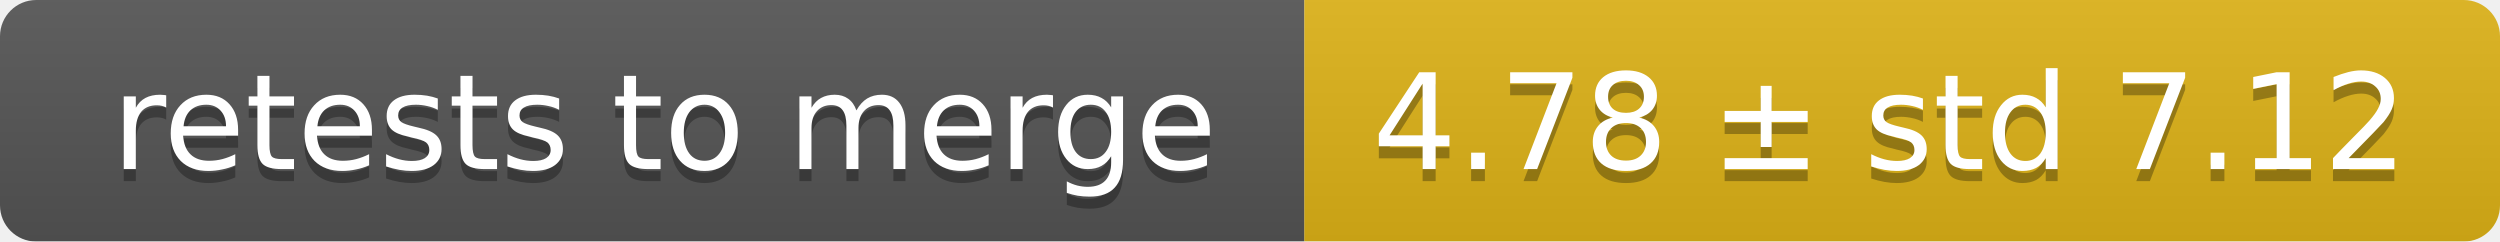
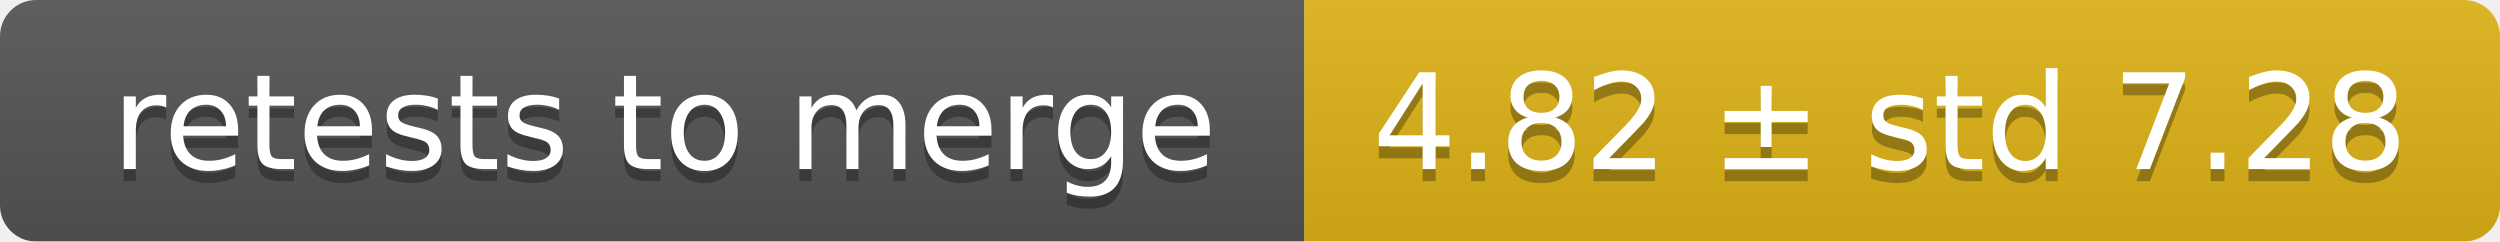
<svg xmlns="http://www.w3.org/2000/svg" width="207" height="20">
  <linearGradient id="smooth" x2="0" y2="100%">
    <stop offset="0" stop-color="#bbb" stop-opacity=".1" />
    <stop offset="1" stop-opacity=".1" />
  </linearGradient>
  <mask id="round">
    <rect width="207" height="20" rx="3" fill="#fff" />
  </mask>
  <g mask="url(#round)">
    <rect width="108" height="20" fill="#555" />
    <rect x="108" width="99" height="20" fill="#dfb317" />
    <rect width="207" height="20" fill="url(#smooth)" />
  </g>
  <g fill="#fff" text-anchor="middle" font-family="DejaVu Sans,Verdana,Geneva,sans-serif" font-size="11">
    <text x="55" y="15" fill="#010101" fill-opacity=".3">retests to merge</text>
    <text x="55" y="14">retests to merge</text>
-     <text x="156.5" y="15" fill="#010101" fill-opacity=".3">4.78 ± std 7.12</text>
-     <text x="156.5" y="14">4.78 ± std 7.12</text>
+     <text x="156.5" y="15" fill="#010101" fill-opacity=".3">4.82 ± std 7.28</text>
+     <text x="156.5" y="14">4.82 ± std 7.28</text>
  </g>
</svg>
